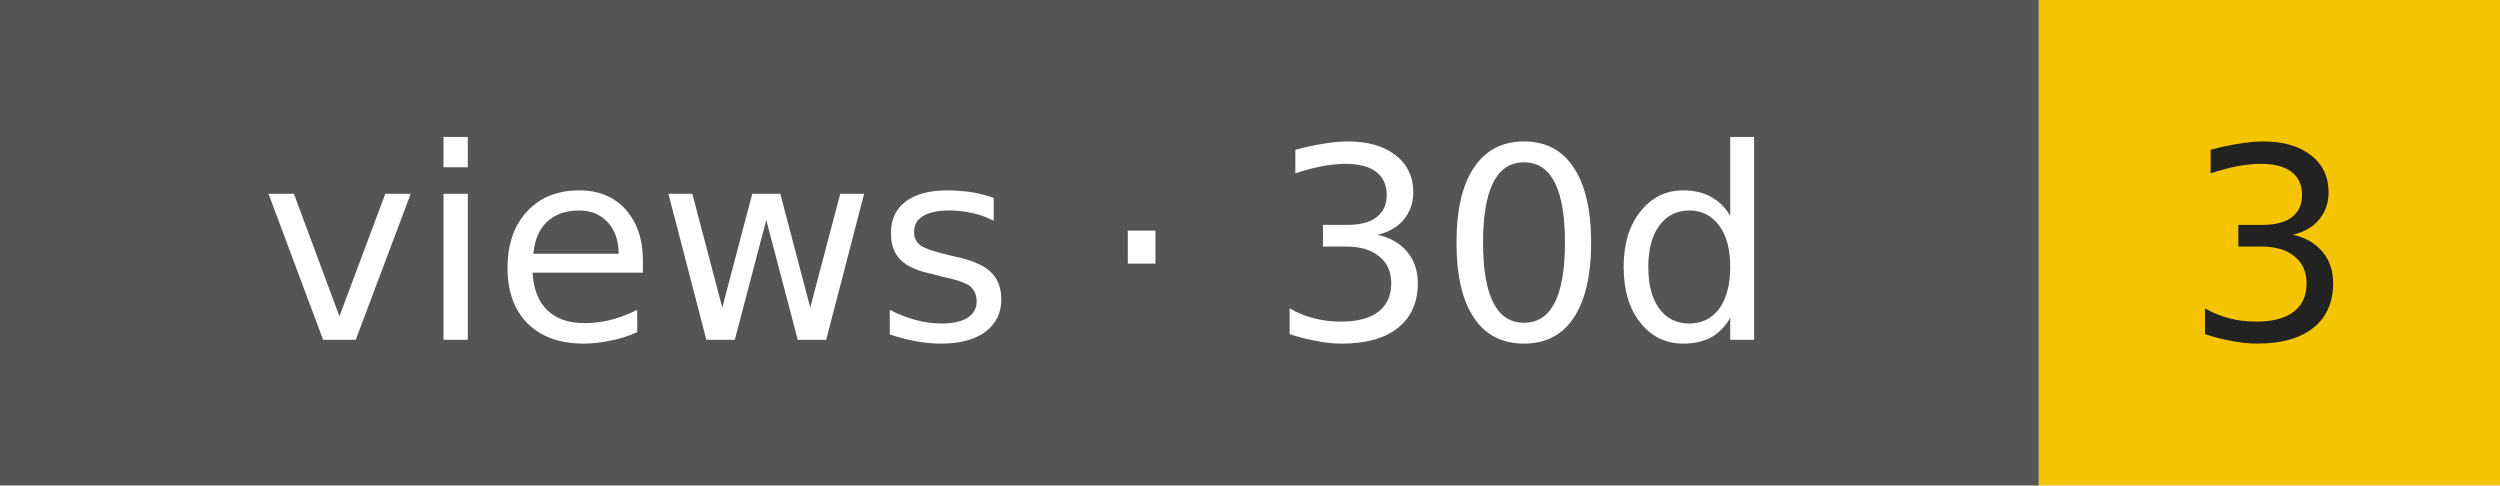
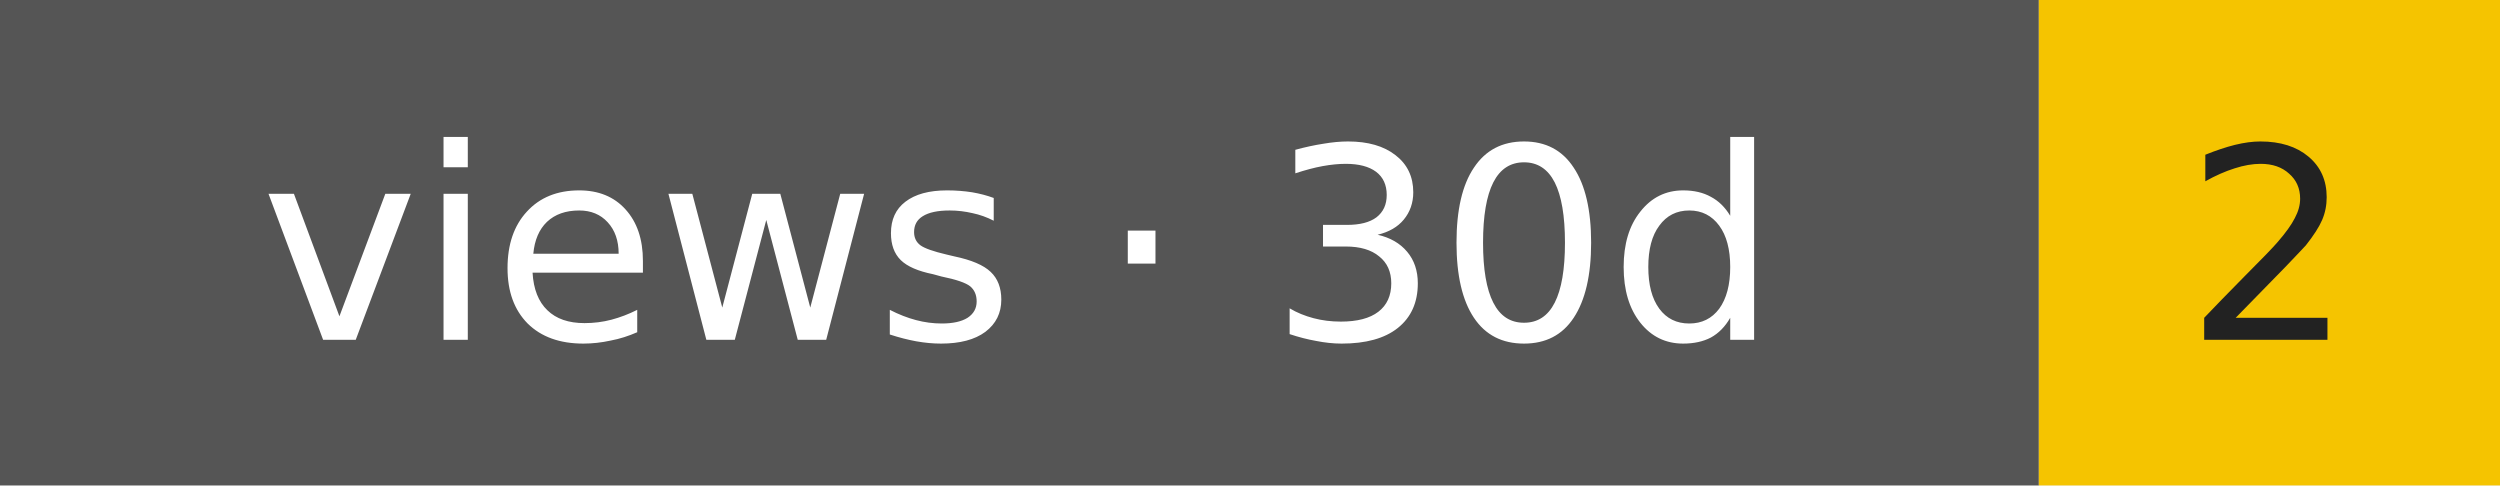
- <svg xmlns="http://www.w3.org/2000/svg" width="103" height="20" role="img" aria-label="views · 30d: 3">
+ <svg xmlns="http://www.w3.org/2000/svg" width="103" height="20" role="img" aria-label="views · 30d: 2">
  <rect width="84" height="20" fill="#555" />
  <rect x="84" width="19" height="20" fill="#f5c400" />
  <g font-family="Verdana,DejaVu Sans,sans-serif" font-size="11" text-anchor="middle">
    <text x="42" y="14" fill="#fff">views · 30d</text>
-     <text x="93.5" y="14" fill="#222">3</text>
+     <text x="93.5" y="14" fill="#222">2</text>
  </g>
</svg>
